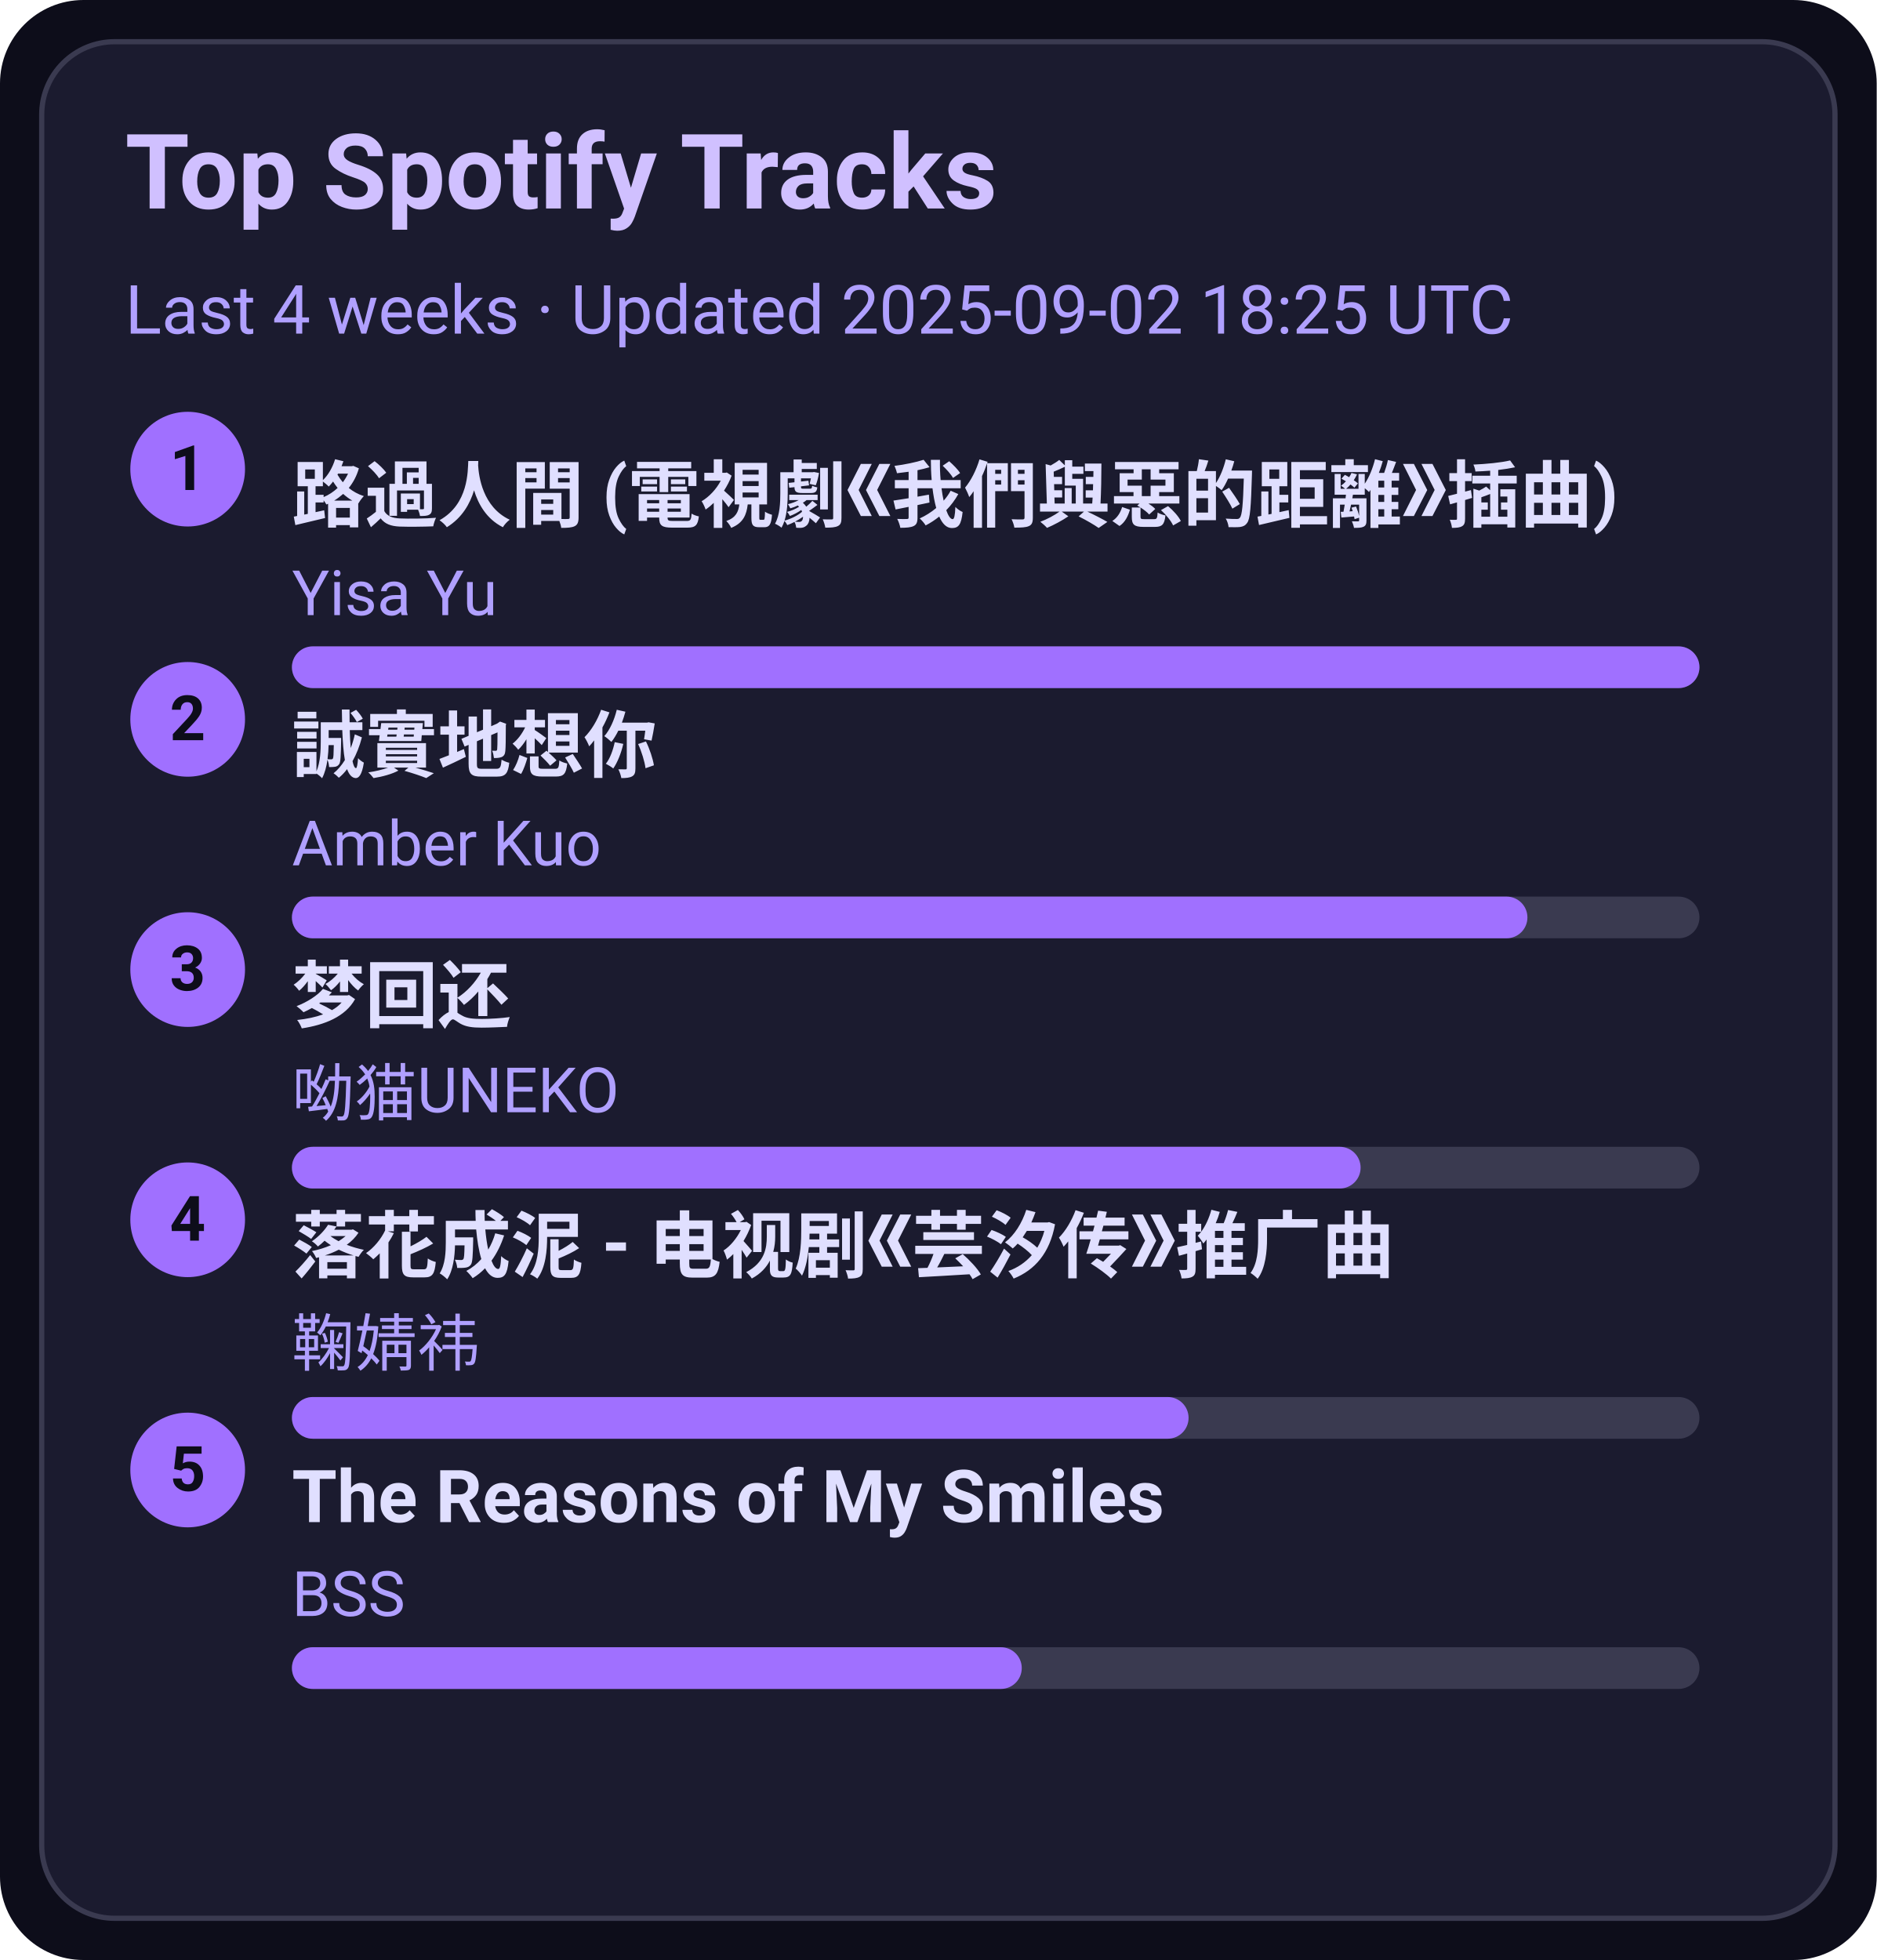
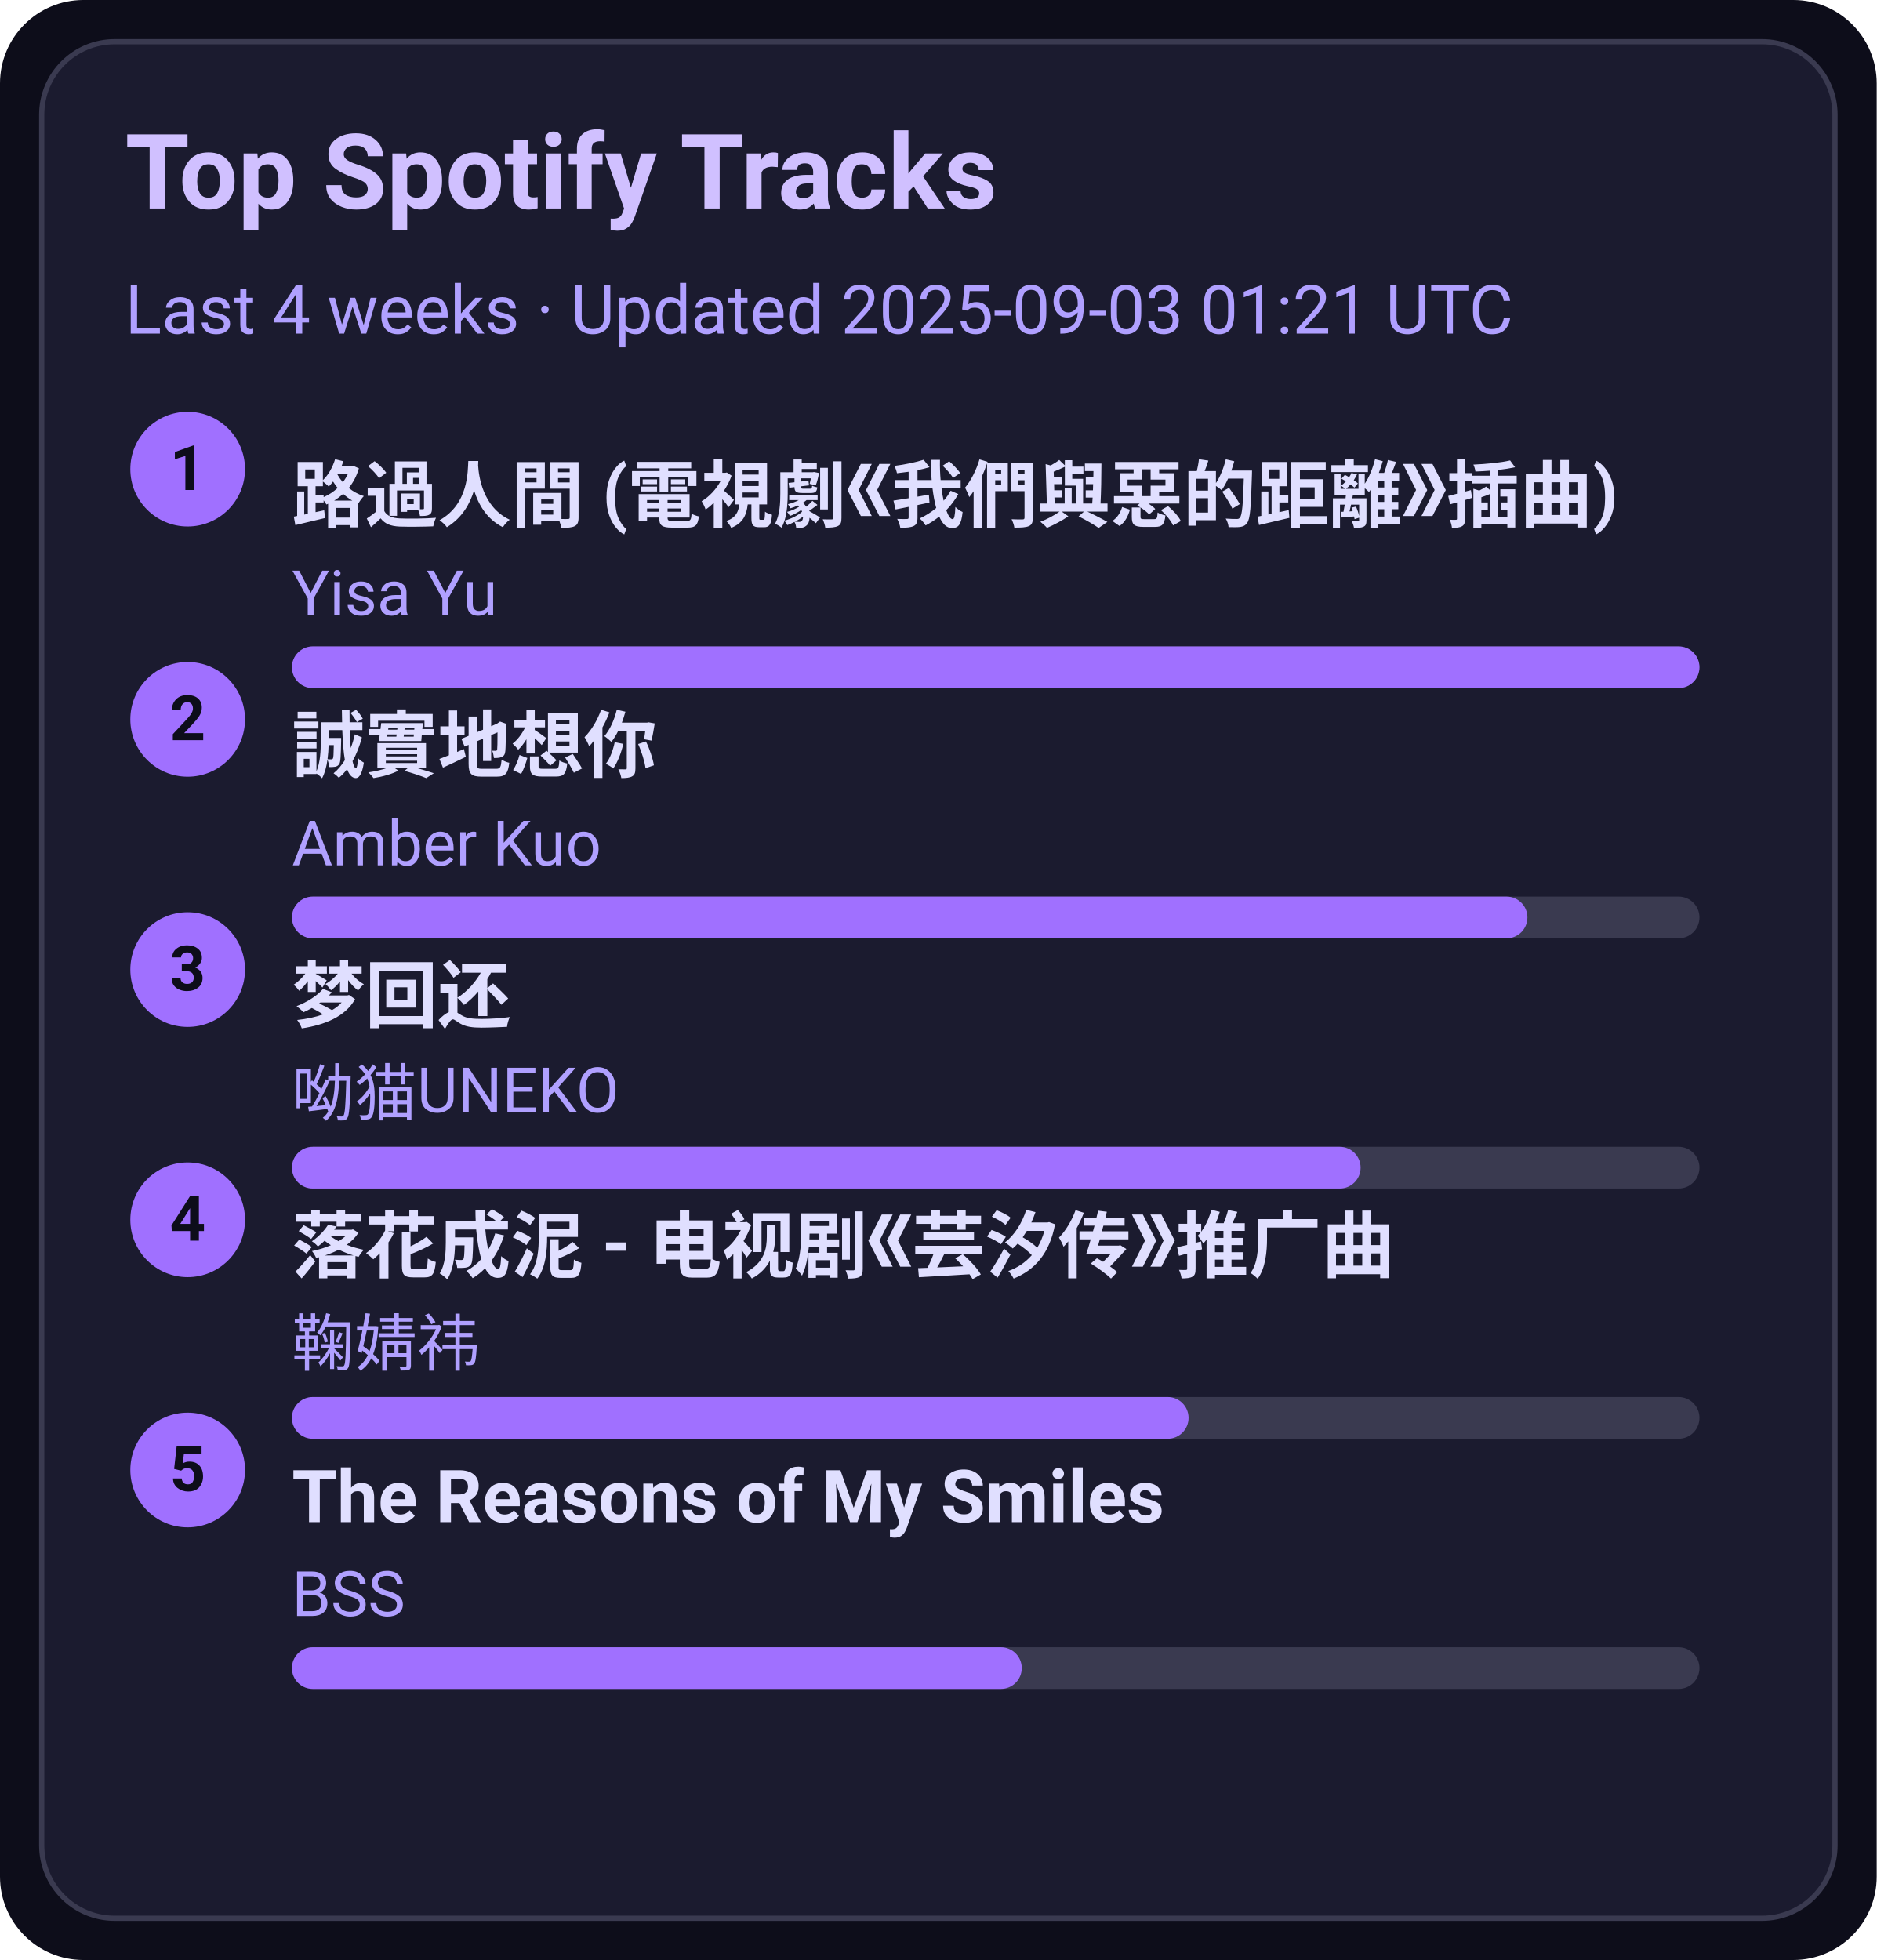
<svg xmlns="http://www.w3.org/2000/svg" width="360" height="376" viewBox="0 0 360 376">
  <style>text{font-family:-apple-system,BlinkMacSystemFont,Segoe UI,Roboto,Ubuntu,Helvetica Neue,Arial,Noto Sans,sans-serif}</style>
  <rect width="360" height="376" rx="16" fill="#0d0d1a" />
  <rect x="8" y="8" width="344" height="360" rx="14" fill="#1b1b2f" stroke="#3a3a50" />
  <text x="24" y="40" font-size="20" fill="#d0c0ff" font-weight="600">Top Spotify Tracks</text>
-   <text x="24" y="64" font-size="13" fill="#b0a0ff">Last 4 weeks · Updated 2025-09-02 18:25 UTC</text>
+   <text x="24" y="64" font-size="13" fill="#b0a0ff">Last 4 weeks · Updated 2025-09-03 01:21 UTC</text>
  <circle cx="36" cy="90" r="11" fill="#a070ff" />
  <text x="36" y="94" text-anchor="middle" font-size="12" fill="#0d0d1a" font-weight="700">1</text>
  <a href="https://open.spotify.com/track/1ZSleGniKMWNrWvK5cGALO" target="_blank" rel="noopener noreferrer">
    <text x="56" y="100" font-size="14" fill="#e0dfff" font-weight="600">路過人間 (電視劇《我們與惡的距離》插曲)</text>
  </a>
  <text x="56" y="118" font-size="12" fill="#b0a0ff">Yisa Yu</text>
  <rect x="56" y="124" width="270" height="8" rx="4" fill="#3a3a50" />
  <rect x="56" y="124" width="270" height="8" rx="4" fill="#a070ff" />
  <circle cx="36" cy="138" r="11" fill="#a070ff" />
  <text x="36" y="142" text-anchor="middle" font-size="12" fill="#0d0d1a" font-weight="700">2</text>
  <a href="https://open.spotify.com/track/1SPZzj8QzOwZoAGKXMGLGJ" target="_blank" rel="noopener noreferrer">
    <text x="56" y="148" font-size="14" fill="#e0dfff" font-weight="600">誠實地想你</text>
  </a>
  <text x="56" y="166" font-size="12" fill="#b0a0ff">Amber Kuo</text>
  <rect x="56" y="172" width="270" height="8" rx="4" fill="#3a3a50" />
  <rect x="56" y="172" width="237" height="8" rx="4" fill="#a070ff" />
  <circle cx="36" cy="186" r="11" fill="#a070ff" />
  <text x="36" y="190" text-anchor="middle" font-size="12" fill="#0d0d1a" font-weight="700">3</text>
  <a href="https://open.spotify.com/track/6jTK3YxlFysC8g0Ye9tbPK" target="_blank" rel="noopener noreferrer">
    <text x="56" y="196" font-size="14" fill="#e0dfff" font-weight="600">梦回还</text>
  </a>
  <text x="56" y="214" font-size="12" fill="#b0a0ff">呦猫UNEKO</text>
  <rect x="56" y="220" width="270" height="8" rx="4" fill="#3a3a50" />
  <rect x="56" y="220" width="205" height="8" rx="4" fill="#a070ff" />
  <circle cx="36" cy="234" r="11" fill="#a070ff" />
  <text x="36" y="238" text-anchor="middle" font-size="12" fill="#0d0d1a" font-weight="700">4</text>
  <a href="https://open.spotify.com/track/3kOZsJz3crGIWWHeoCNa0O" target="_blank" rel="noopener noreferrer">
    <text x="56" y="244" font-size="14" fill="#e0dfff" font-weight="600">落花成泥 - 电视剧《芸汐传》推广曲</text>
  </a>
  <text x="56" y="262" font-size="12" fill="#b0a0ff">鞠婧祎</text>
  <rect x="56" y="268" width="270" height="8" rx="4" fill="#3a3a50" />
  <rect x="56" y="268" width="172" height="8" rx="4" fill="#a070ff" />
  <circle cx="36" cy="282" r="11" fill="#a070ff" />
  <text x="36" y="286" text-anchor="middle" font-size="12" fill="#0d0d1a" font-weight="700">5</text>
  <a href="https://open.spotify.com/track/1amowbJ9HHFFSFdg2ubM7G" target="_blank" rel="noopener noreferrer">
    <text x="56" y="292" font-size="14" fill="#e0dfff" font-weight="600">The Reasons of My Smiles</text>
  </a>
  <text x="56" y="310" font-size="12" fill="#b0a0ff">BSS</text>
  <rect x="56" y="316" width="270" height="8" rx="4" fill="#3a3a50" />
  <rect x="56" y="316" width="140" height="8" rx="4" fill="#a070ff" />
</svg>
